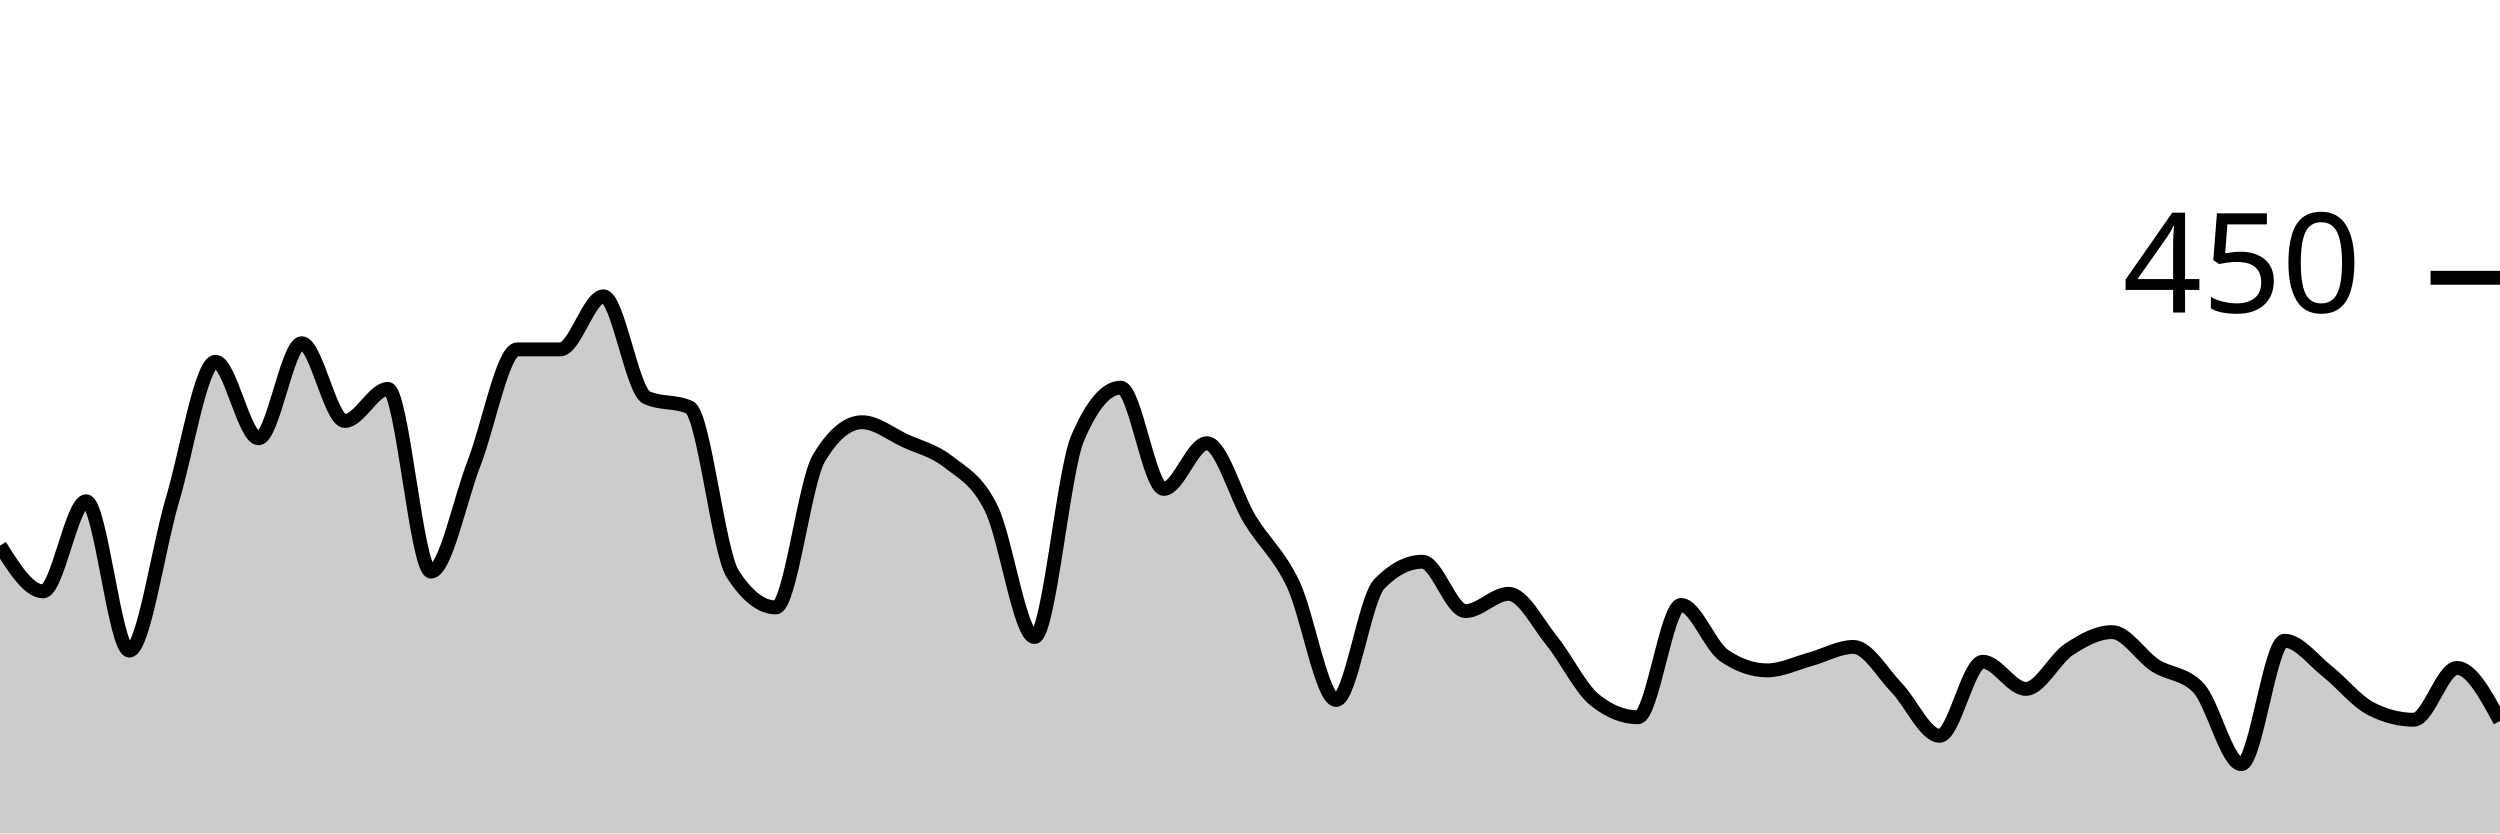
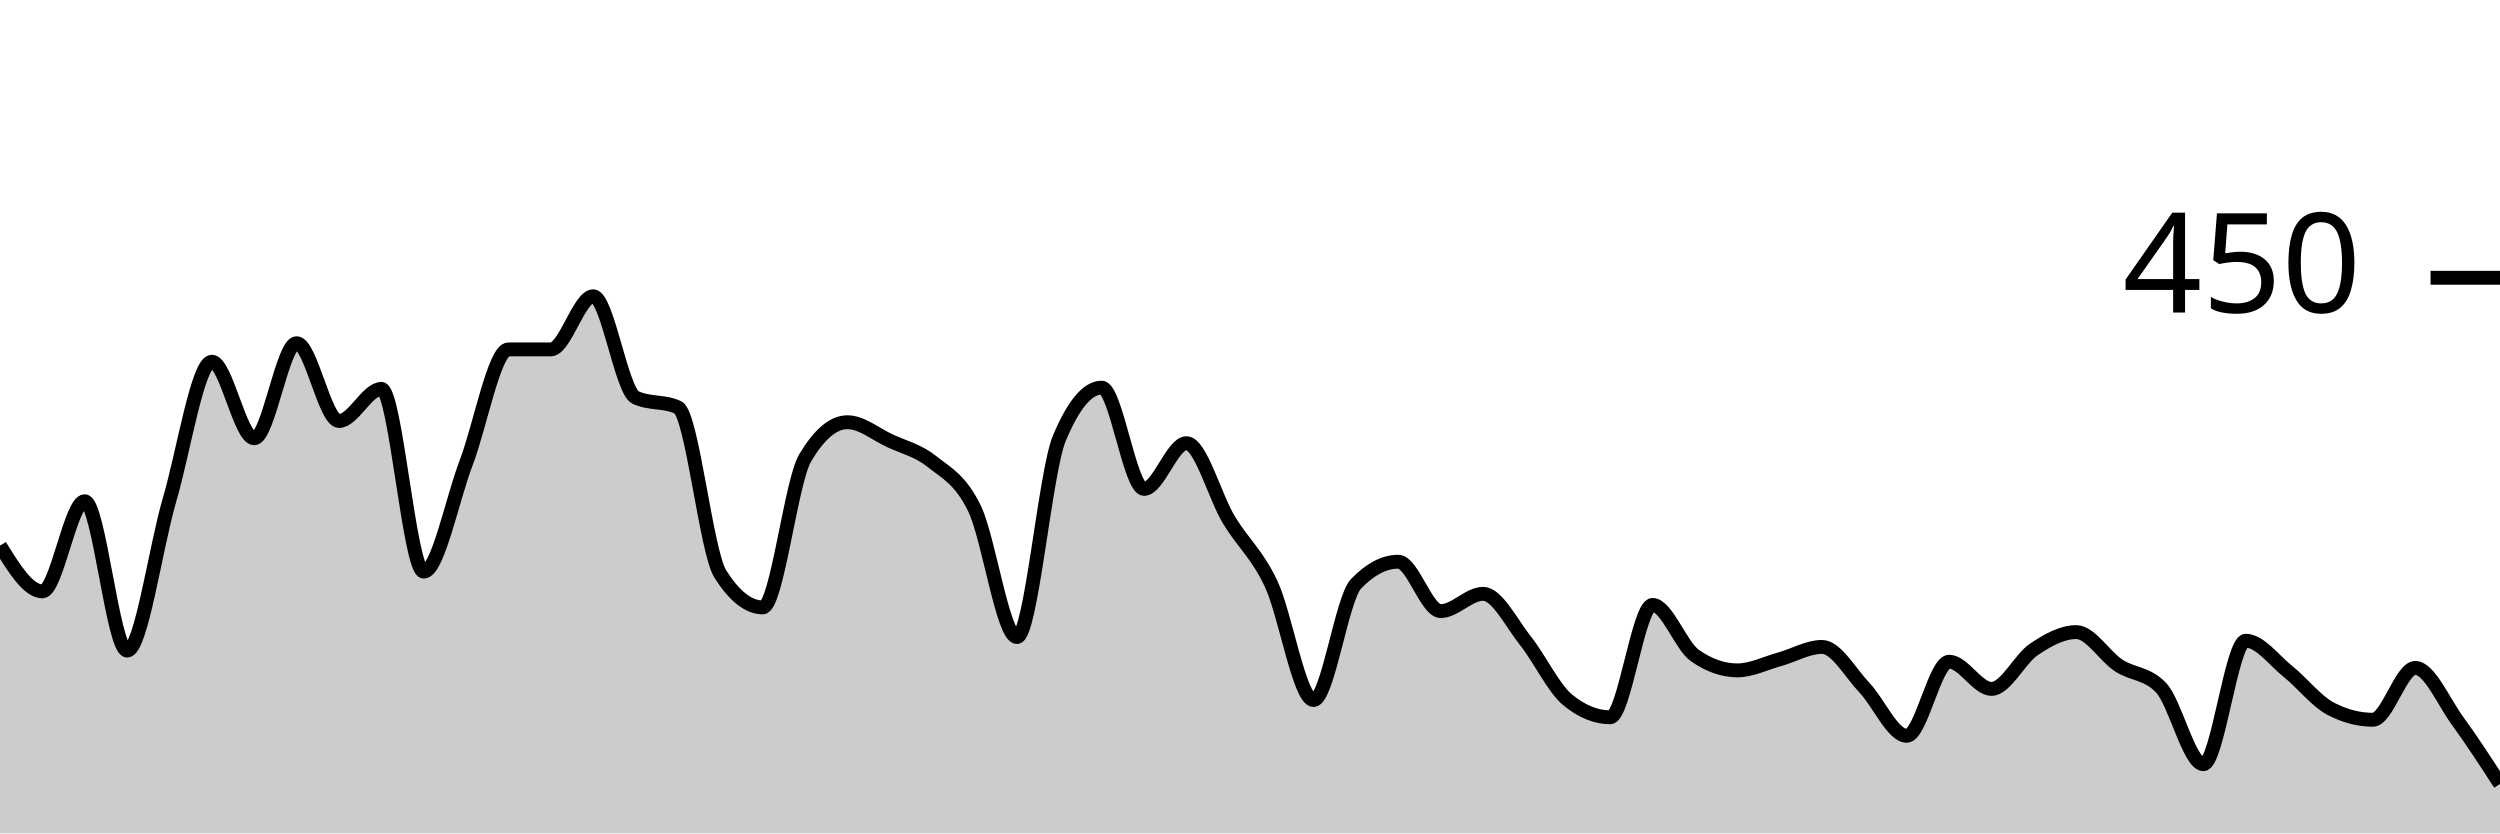
<svg xmlns="http://www.w3.org/2000/svg" viewBox="0 0 180 60">
  <g transform="translate(0,20)">
-     <path class="area" fill="rgba(0, 0, 0, 0.2)" d="M0,19.289C1.034,20.933,2.069,22.578,3.103,22.578C4.138,22.578,5.172,16.089,6.207,16.089C7.241,16.089,8.276,26.844,9.31,26.844C10.345,26.844,11.379,19.467,12.414,16C13.448,12.533,14.483,6.044,15.517,6.044C16.552,6.044,17.586,11.556,18.621,11.556C19.655,11.556,20.69,4.711,21.724,4.711C22.759,4.711,23.793,10.311,24.828,10.311C25.862,10.311,26.897,8,27.931,8C28.966,8,30,21.156,31.034,21.156C32.069,21.156,33.103,16,34.138,13.333C35.172,10.667,36.207,5.156,37.241,5.156C38.276,5.156,39.31,5.156,40.345,5.156C41.379,5.156,42.414,1.333,43.448,1.333C44.483,1.333,45.517,8.148,46.552,8.622C47.586,9.096,48.621,8.859,49.655,9.333C50.69,9.807,51.724,19.733,52.759,21.333C53.793,22.933,54.828,23.733,55.862,23.733C56.897,23.733,57.931,14.696,58.966,12.978C60,11.259,61.034,10.4,62.069,10.4C63.103,10.4,64.138,11.259,65.172,11.733C66.207,12.207,67.241,12.43,68.276,13.244C69.31,14.059,70.345,14.519,71.379,16.622C72.414,18.726,73.448,25.867,74.483,25.867C75.517,25.867,76.552,13.985,77.586,11.556C78.621,9.126,79.655,7.911,80.69,7.911C81.724,7.911,82.759,15.2,83.793,15.2C84.828,15.2,85.862,11.911,86.897,11.911C87.931,11.911,88.966,15.733,90,17.422C91.034,19.111,92.069,19.881,93.103,22.044C94.138,24.207,95.172,30.4,96.207,30.4C97.241,30.4,98.276,23.111,99.31,22.044C100.345,20.978,101.379,20.444,102.414,20.444C103.448,20.444,104.483,24,105.517,24C106.552,24,107.586,22.756,108.621,22.756C109.655,22.756,110.69,24.859,111.724,26.133C112.759,27.407,113.793,29.57,114.828,30.4C115.862,31.23,116.897,31.644,117.931,31.644C118.966,31.644,120,23.556,121.034,23.556C122.069,23.556,123.103,26.489,124.138,27.2C125.172,27.911,126.207,28.267,127.241,28.267C128.276,28.267,129.31,27.748,130.345,27.467C131.379,27.185,132.414,26.578,133.448,26.578C134.483,26.578,135.517,28.444,136.552,29.511C137.586,30.578,138.621,32.978,139.655,32.978C140.69,32.978,141.724,27.644,142.759,27.644C143.793,27.644,144.828,29.6,145.862,29.6C146.897,29.6,147.931,27.437,148.966,26.756C150,26.074,151.034,25.511,152.069,25.511C153.103,25.511,154.138,27.244,155.172,27.911C156.207,28.578,157.241,28.444,158.276,29.511C159.31,30.578,160.345,35.022,161.379,35.022C162.414,35.022,163.448,26.133,164.483,26.133C165.517,26.133,166.552,27.541,167.586,28.356C168.621,29.17,169.655,30.489,170.69,31.022C171.724,31.556,172.759,31.822,173.793,31.822C174.828,31.822,175.862,28.089,176.897,28.089C177.931,28.089,178.966,30,180,31.911L180,40C178.966,40,177.931,40,176.897,40C175.862,40,174.828,40,173.793,40C172.759,40,171.724,40,170.69,40C169.655,40,168.621,40,167.586,40C166.552,40,165.517,40,164.483,40C163.448,40,162.414,40,161.379,40C160.345,40,159.31,40,158.276,40C157.241,40,156.207,40,155.172,40C154.138,40,153.103,40,152.069,40C151.034,40,150,40,148.966,40C147.931,40,146.897,40,145.862,40C144.828,40,143.793,40,142.759,40C141.724,40,140.69,40,139.655,40C138.621,40,137.586,40,136.552,40C135.517,40,134.483,40,133.448,40C132.414,40,131.379,40,130.345,40C129.31,40,128.276,40,127.241,40C126.207,40,125.172,40,124.138,40C123.103,40,122.069,40,121.034,40C120,40,118.966,40,117.931,40C116.897,40,115.862,40,114.828,40C113.793,40,112.759,40,111.724,40C110.69,40,109.655,40,108.621,40C107.586,40,106.552,40,105.517,40C104.483,40,103.448,40,102.414,40C101.379,40,100.345,40,99.31,40C98.276,40,97.241,40,96.207,40C95.172,40,94.138,40,93.103,40C92.069,40,91.034,40,90,40C88.966,40,87.931,40,86.897,40C85.862,40,84.828,40,83.793,40C82.759,40,81.724,40,80.69,40C79.655,40,78.621,40,77.586,40C76.552,40,75.517,40,74.483,40C73.448,40,72.414,40,71.379,40C70.345,40,69.31,40,68.276,40C67.241,40,66.207,40,65.172,40C64.138,40,63.103,40,62.069,40C61.034,40,60,40,58.966,40C57.931,40,56.897,40,55.862,40C54.828,40,53.793,40,52.759,40C51.724,40,50.69,40,49.655,40C48.621,40,47.586,40,46.552,40C45.517,40,44.483,40,43.448,40C42.414,40,41.379,40,40.345,40C39.31,40,38.276,40,37.241,40C36.207,40,35.172,40,34.138,40C33.103,40,32.069,40,31.034,40C30,40,28.966,40,27.931,40C26.897,40,25.862,40,24.828,40C23.793,40,22.759,40,21.724,40C20.69,40,19.655,40,18.621,40C17.586,40,16.552,40,15.517,40C14.483,40,13.448,40,12.414,40C11.379,40,10.345,40,9.31,40C8.276,40,7.241,40,6.207,40C5.172,40,4.138,40,3.103,40C2.069,40,1.034,40,0,40Z" />
-     <path class="line" stroke="black" fill="none" d="M0,19.289C1.034,20.933,2.069,22.578,3.103,22.578C4.138,22.578,5.172,16.089,6.207,16.089C7.241,16.089,8.276,26.844,9.31,26.844C10.345,26.844,11.379,19.467,12.414,16C13.448,12.533,14.483,6.044,15.517,6.044C16.552,6.044,17.586,11.556,18.621,11.556C19.655,11.556,20.69,4.711,21.724,4.711C22.759,4.711,23.793,10.311,24.828,10.311C25.862,10.311,26.897,8,27.931,8C28.966,8,30,21.156,31.034,21.156C32.069,21.156,33.103,16,34.138,13.333C35.172,10.667,36.207,5.156,37.241,5.156C38.276,5.156,39.31,5.156,40.345,5.156C41.379,5.156,42.414,1.333,43.448,1.333C44.483,1.333,45.517,8.148,46.552,8.622C47.586,9.096,48.621,8.859,49.655,9.333C50.69,9.807,51.724,19.733,52.759,21.333C53.793,22.933,54.828,23.733,55.862,23.733C56.897,23.733,57.931,14.696,58.966,12.978C60,11.259,61.034,10.4,62.069,10.4C63.103,10.4,64.138,11.259,65.172,11.733C66.207,12.207,67.241,12.43,68.276,13.244C69.31,14.059,70.345,14.519,71.379,16.622C72.414,18.726,73.448,25.867,74.483,25.867C75.517,25.867,76.552,13.985,77.586,11.556C78.621,9.126,79.655,7.911,80.69,7.911C81.724,7.911,82.759,15.2,83.793,15.2C84.828,15.2,85.862,11.911,86.897,11.911C87.931,11.911,88.966,15.733,90,17.422C91.034,19.111,92.069,19.881,93.103,22.044C94.138,24.207,95.172,30.4,96.207,30.4C97.241,30.4,98.276,23.111,99.31,22.044C100.345,20.978,101.379,20.444,102.414,20.444C103.448,20.444,104.483,24,105.517,24C106.552,24,107.586,22.756,108.621,22.756C109.655,22.756,110.69,24.859,111.724,26.133C112.759,27.407,113.793,29.57,114.828,30.4C115.862,31.23,116.897,31.644,117.931,31.644C118.966,31.644,120,23.556,121.034,23.556C122.069,23.556,123.103,26.489,124.138,27.2C125.172,27.911,126.207,28.267,127.241,28.267C128.276,28.267,129.31,27.748,130.345,27.467C131.379,27.185,132.414,26.578,133.448,26.578C134.483,26.578,135.517,28.444,136.552,29.511C137.586,30.578,138.621,32.978,139.655,32.978C140.69,32.978,141.724,27.644,142.759,27.644C143.793,27.644,144.828,29.6,145.862,29.6C146.897,29.6,147.931,27.437,148.966,26.756C150,26.074,151.034,25.511,152.069,25.511C153.103,25.511,154.138,27.244,155.172,27.911C156.207,28.578,157.241,28.444,158.276,29.511C159.31,30.578,160.345,35.022,161.379,35.022C162.414,35.022,163.448,26.133,164.483,26.133C165.517,26.133,166.552,27.541,167.586,28.356C168.621,29.17,169.655,30.489,170.69,31.022C171.724,31.556,172.759,31.822,173.793,31.822C174.828,31.822,175.862,28.089,176.897,28.089C177.931,28.089,178.966,30,180,31.911" />
+     <path class="area" fill="rgba(0, 0, 0, 0.2)" d="M0,19.289C1.017,20.933,2.034,22.578,3.051,22.578C4.068,22.578,5.085,16.089,6.102,16.089C7.119,16.089,8.136,26.844,9.153,26.844C10.169,26.844,11.186,19.467,12.203,16C13.22,12.533,14.237,6.044,15.254,6.044C16.271,6.044,17.288,11.556,18.305,11.556C19.322,11.556,20.339,4.711,21.356,4.711C22.373,4.711,23.39,10.311,24.407,10.311C25.424,10.311,26.441,8,27.458,8C28.475,8,29.492,21.156,30.508,21.156C31.525,21.156,32.542,16,33.559,13.333C34.576,10.667,35.593,5.156,36.61,5.156C37.627,5.156,38.644,5.156,39.661,5.156C40.678,5.156,41.695,1.333,42.712,1.333C43.729,1.333,44.746,8.148,45.763,8.622C46.78,9.096,47.797,8.859,48.814,9.333C49.831,9.807,50.847,19.733,51.864,21.333C52.881,22.933,53.898,23.733,54.915,23.733C55.932,23.733,56.949,14.696,57.966,12.978C58.983,11.259,60,10.4,61.017,10.4C62.034,10.4,63.051,11.259,64.068,11.733C65.085,12.207,66.102,12.43,67.119,13.244C68.136,14.059,69.153,14.519,70.169,16.622C71.186,18.726,72.203,25.867,73.22,25.867C74.237,25.867,75.254,13.985,76.271,11.556C77.288,9.126,78.305,7.911,79.322,7.911C80.339,7.911,81.356,15.2,82.373,15.2C83.39,15.2,84.407,11.911,85.424,11.911C86.441,11.911,87.458,15.733,88.475,17.422C89.492,19.111,90.508,19.881,91.525,22.044C92.542,24.207,93.559,30.4,94.576,30.4C95.593,30.4,96.61,23.111,97.627,22.044C98.644,20.978,99.661,20.444,100.678,20.444C101.695,20.444,102.712,24,103.729,24C104.746,24,105.763,22.756,106.78,22.756C107.797,22.756,108.814,24.859,109.831,26.133C110.847,27.407,111.864,29.57,112.881,30.4C113.898,31.23,114.915,31.644,115.932,31.644C116.949,31.644,117.966,23.556,118.983,23.556C120,23.556,121.017,26.489,122.034,27.2C123.051,27.911,124.068,28.267,125.085,28.267C126.102,28.267,127.119,27.748,128.136,27.467C129.153,27.185,130.169,26.578,131.186,26.578C132.203,26.578,133.22,28.444,134.237,29.511C135.254,30.578,136.271,32.978,137.288,32.978C138.305,32.978,139.322,27.644,140.339,27.644C141.356,27.644,142.373,29.6,143.39,29.6C144.407,29.6,145.424,27.437,146.441,26.756C147.458,26.074,148.475,25.511,149.492,25.511C150.508,25.511,151.525,27.244,152.542,27.911C153.559,28.578,154.576,28.444,155.593,29.511C156.61,30.578,157.627,35.022,158.644,35.022C159.661,35.022,160.678,26.133,161.695,26.133C162.712,26.133,163.729,27.541,164.746,28.356C165.763,29.17,166.78,30.489,167.797,31.022C168.814,31.556,169.831,31.822,170.847,31.822C171.864,31.822,172.881,28.089,173.898,28.089C174.915,28.089,175.932,30.519,176.949,31.911C177.966,33.304,178.983,34.874,180,36.444L180,40C178.983,40,177.966,40,176.949,40C175.932,40,174.915,40,173.898,40C172.881,40,171.864,40,170.847,40C169.831,40,168.814,40,167.797,40C166.78,40,165.763,40,164.746,40C163.729,40,162.712,40,161.695,40C160.678,40,159.661,40,158.644,40C157.627,40,156.61,40,155.593,40C154.576,40,153.559,40,152.542,40C151.525,40,150.508,40,149.492,40C148.475,40,147.458,40,146.441,40C145.424,40,144.407,40,143.39,40C142.373,40,141.356,40,140.339,40C139.322,40,138.305,40,137.288,40C136.271,40,135.254,40,134.237,40C133.22,40,132.203,40,131.186,40C130.169,40,129.153,40,128.136,40C127.119,40,126.102,40,125.085,40C124.068,40,123.051,40,122.034,40C121.017,40,120,40,118.983,40C117.966,40,116.949,40,115.932,40C114.915,40,113.898,40,112.881,40C111.864,40,110.847,40,109.831,40C108.814,40,107.797,40,106.78,40C105.763,40,104.746,40,103.729,40C102.712,40,101.695,40,100.678,40C99.661,40,98.644,40,97.627,40C96.61,40,95.593,40,94.576,40C93.559,40,92.542,40,91.525,40C90.508,40,89.492,40,88.475,40C87.458,40,86.441,40,85.424,40C84.407,40,83.39,40,82.373,40C81.356,40,80.339,40,79.322,40C78.305,40,77.288,40,76.271,40C75.254,40,74.237,40,73.22,40C72.203,40,71.186,40,70.169,40C69.153,40,68.136,40,67.119,40C66.102,40,65.085,40,64.068,40C63.051,40,62.034,40,61.017,40C60,40,58.983,40,57.966,40C56.949,40,55.932,40,54.915,40C53.898,40,52.881,40,51.864,40C50.847,40,49.831,40,48.814,40C47.797,40,46.78,40,45.763,40C44.746,40,43.729,40,42.712,40C41.695,40,40.678,40,39.661,40C38.644,40,37.627,40,36.61,40C35.593,40,34.576,40,33.559,40C32.542,40,31.525,40,30.508,40C29.492,40,28.475,40,27.458,40C26.441,40,25.424,40,24.407,40C23.39,40,22.373,40,21.356,40C20.339,40,19.322,40,18.305,40C17.288,40,16.271,40,15.254,40C14.237,40,13.22,40,12.203,40C11.186,40,10.169,40,9.153,40C8.136,40,7.119,40,6.102,40C5.085,40,4.068,40,3.051,40C2.034,40,1.017,40,0,40Z" />
+     <path class="line" stroke="black" fill="none" d="M0,19.289C1.017,20.933,2.034,22.578,3.051,22.578C4.068,22.578,5.085,16.089,6.102,16.089C7.119,16.089,8.136,26.844,9.153,26.844C10.169,26.844,11.186,19.467,12.203,16C13.22,12.533,14.237,6.044,15.254,6.044C16.271,6.044,17.288,11.556,18.305,11.556C19.322,11.556,20.339,4.711,21.356,4.711C22.373,4.711,23.39,10.311,24.407,10.311C25.424,10.311,26.441,8,27.458,8C28.475,8,29.492,21.156,30.508,21.156C31.525,21.156,32.542,16,33.559,13.333C34.576,10.667,35.593,5.156,36.61,5.156C37.627,5.156,38.644,5.156,39.661,5.156C40.678,5.156,41.695,1.333,42.712,1.333C43.729,1.333,44.746,8.148,45.763,8.622C46.78,9.096,47.797,8.859,48.814,9.333C49.831,9.807,50.847,19.733,51.864,21.333C52.881,22.933,53.898,23.733,54.915,23.733C55.932,23.733,56.949,14.696,57.966,12.978C58.983,11.259,60,10.4,61.017,10.4C62.034,10.4,63.051,11.259,64.068,11.733C65.085,12.207,66.102,12.43,67.119,13.244C68.136,14.059,69.153,14.519,70.169,16.622C71.186,18.726,72.203,25.867,73.22,25.867C74.237,25.867,75.254,13.985,76.271,11.556C77.288,9.126,78.305,7.911,79.322,7.911C80.339,7.911,81.356,15.2,82.373,15.2C83.39,15.2,84.407,11.911,85.424,11.911C86.441,11.911,87.458,15.733,88.475,17.422C89.492,19.111,90.508,19.881,91.525,22.044C92.542,24.207,93.559,30.4,94.576,30.4C95.593,30.4,96.61,23.111,97.627,22.044C98.644,20.978,99.661,20.444,100.678,20.444C101.695,20.444,102.712,24,103.729,24C104.746,24,105.763,22.756,106.78,22.756C107.797,22.756,108.814,24.859,109.831,26.133C110.847,27.407,111.864,29.57,112.881,30.4C113.898,31.23,114.915,31.644,115.932,31.644C116.949,31.644,117.966,23.556,118.983,23.556C120,23.556,121.017,26.489,122.034,27.2C123.051,27.911,124.068,28.267,125.085,28.267C126.102,28.267,127.119,27.748,128.136,27.467C129.153,27.185,130.169,26.578,131.186,26.578C132.203,26.578,133.22,28.444,134.237,29.511C135.254,30.578,136.271,32.978,137.288,32.978C138.305,32.978,139.322,27.644,140.339,27.644C141.356,27.644,142.373,29.6,143.39,29.6C144.407,29.6,145.424,27.437,146.441,26.756C147.458,26.074,148.475,25.511,149.492,25.511C150.508,25.511,151.525,27.244,152.542,27.911C153.559,28.578,154.576,28.444,155.593,29.511C156.61,30.578,157.627,35.022,158.644,35.022C159.661,35.022,160.678,26.133,161.695,26.133C162.712,26.133,163.729,27.541,164.746,28.356C165.763,29.17,166.78,30.489,167.797,31.022C168.814,31.556,169.831,31.822,170.847,31.822C171.864,31.822,172.881,28.089,173.898,28.089C174.915,28.089,175.932,30.519,176.949,31.911C177.966,33.304,178.983,34.874,180,36.444" />
    <path class="axis-ceiling" stroke-width="1" stroke="black" fill="none" d="M175,0L180,0" />
    <text class="axis-ceiling-label" font-family="sans-serif" text-anchor="end" font-size="10px" x="170" y="2.5">450</text>
  </g>
</svg>
